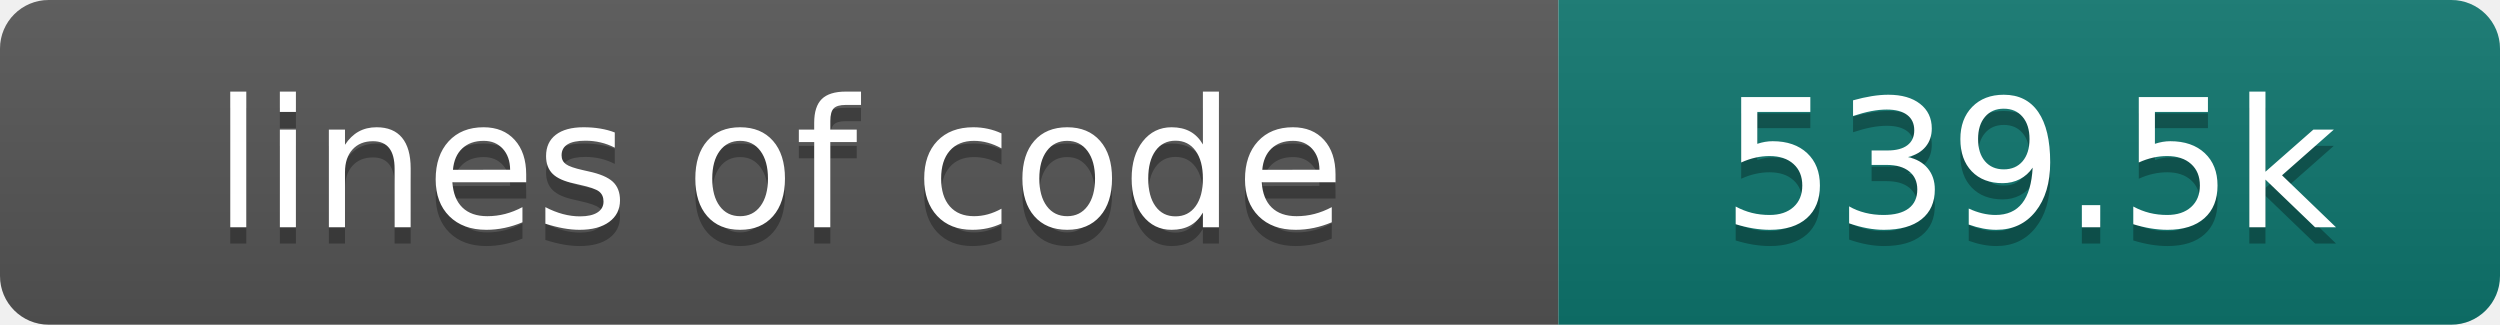
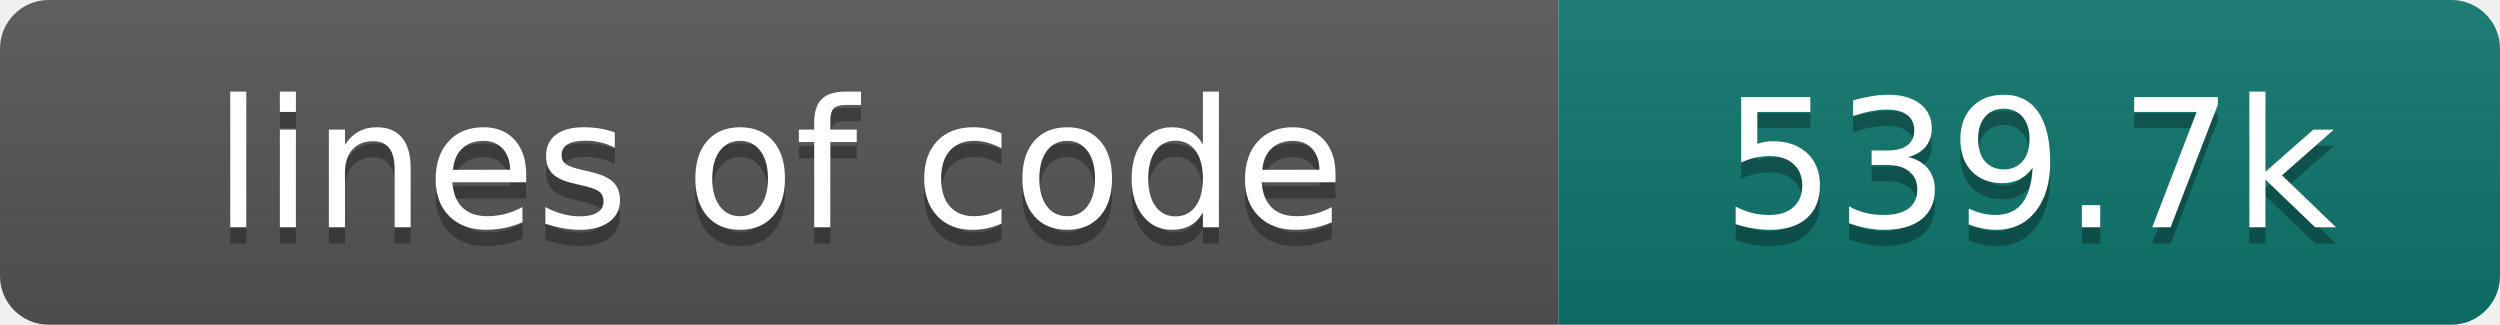
- <svg xmlns="http://www.w3.org/2000/svg" width="154" height="20" role="img" aria-label="lines of code: 539.5k">
+ <svg xmlns="http://www.w3.org/2000/svg" width="154" height="20" role="img" aria-label="lines of code: 539.7k">
  <linearGradient id="s" x2="0" y2="100%">
    <stop offset="0" stop-color="#bbb" stop-opacity=".1" />
    <stop offset="1" stop-opacity=".1" />
  </linearGradient>
  <clipPath id="r">
    <rect width="154" height="20" rx="3" fill="#fff" />
  </clipPath>
  <g clip-path="url(#r)">
    <rect width="96" height="20" fill="#555" />
    <rect x="96" width="58" height="20" fill="#0f766e" />
    <rect width="154" height="20" fill="url(#s)" />
  </g>
  <g fill="#fff" text-anchor="middle" font-family="DejaVu Sans,Verdana,Geneva,sans-serif" font-size="110">
    <text x="480" y="150" fill="#010101" fill-opacity=".3" transform="scale(.1)" textLength="860" lengthAdjust="spacing">lines of code</text>
    <text x="480" y="140" transform="scale(.1)" textLength="860" lengthAdjust="spacing">lines of code</text>
-     <text x="1250" y="150" fill="#010101" fill-opacity=".3" transform="scale(.1)" textLength="480" lengthAdjust="spacing">539.5k</text>
-     <text x="1250" y="140" transform="scale(.1)" textLength="480" lengthAdjust="spacing">539.5k</text>
+     <text x="1250" y="150" fill="#010101" fill-opacity=".3" transform="scale(.1)" textLength="480" lengthAdjust="spacing">539.7k</text>
+     <text x="1250" y="140" transform="scale(.1)" textLength="480" lengthAdjust="spacing">539.7k</text>
  </g>
</svg>
